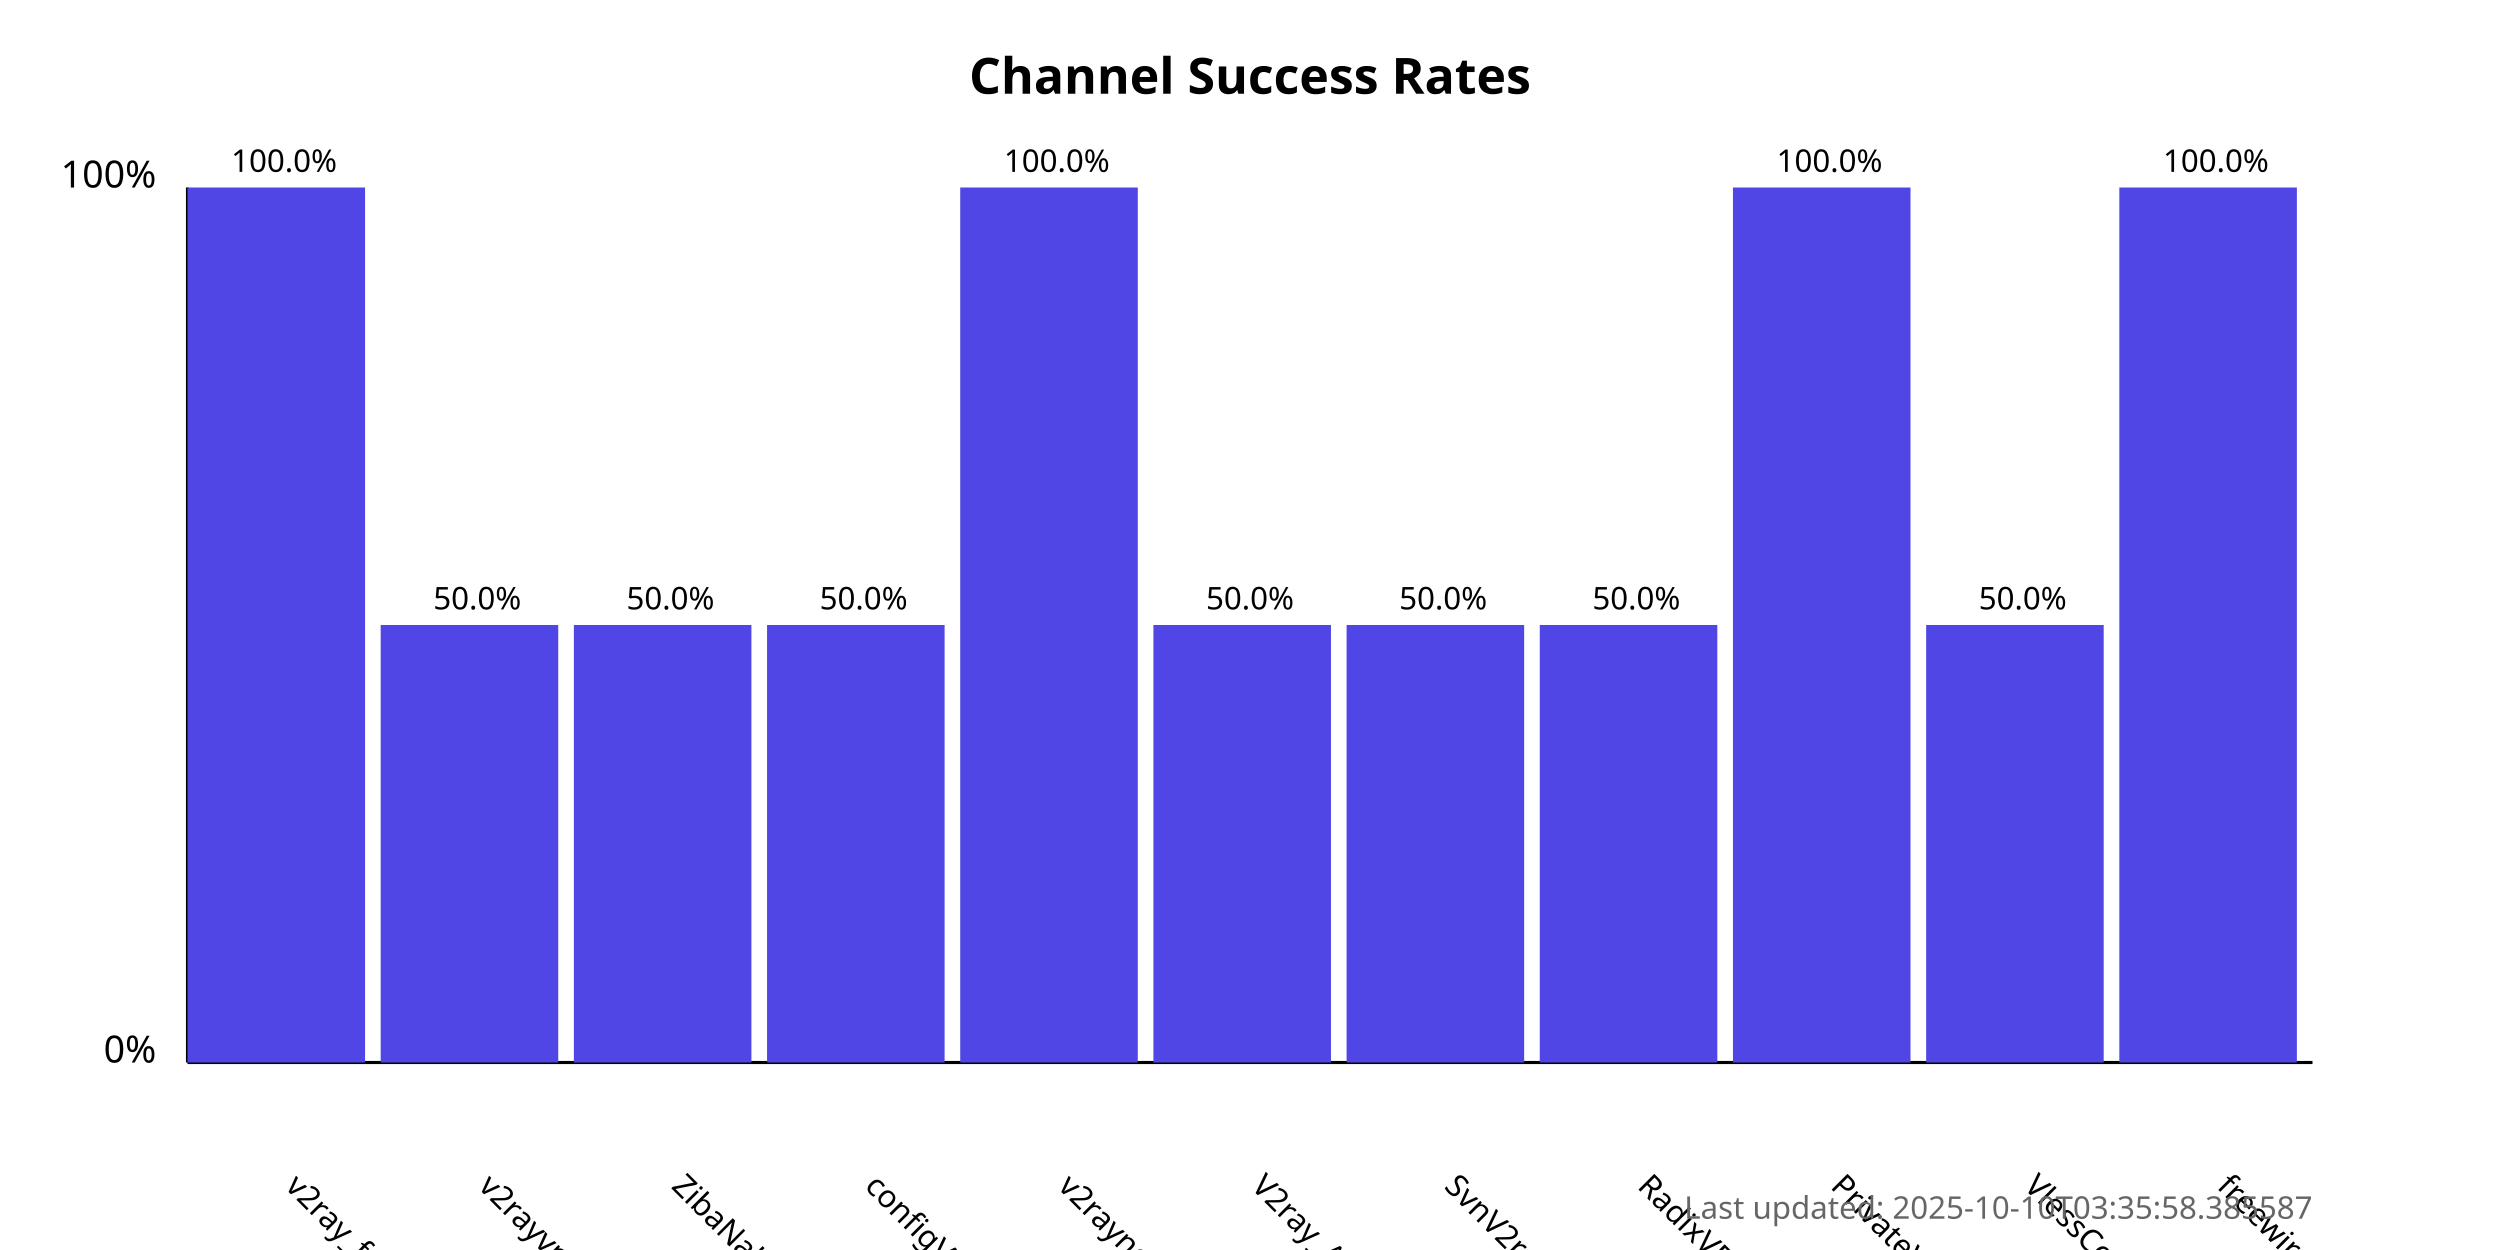
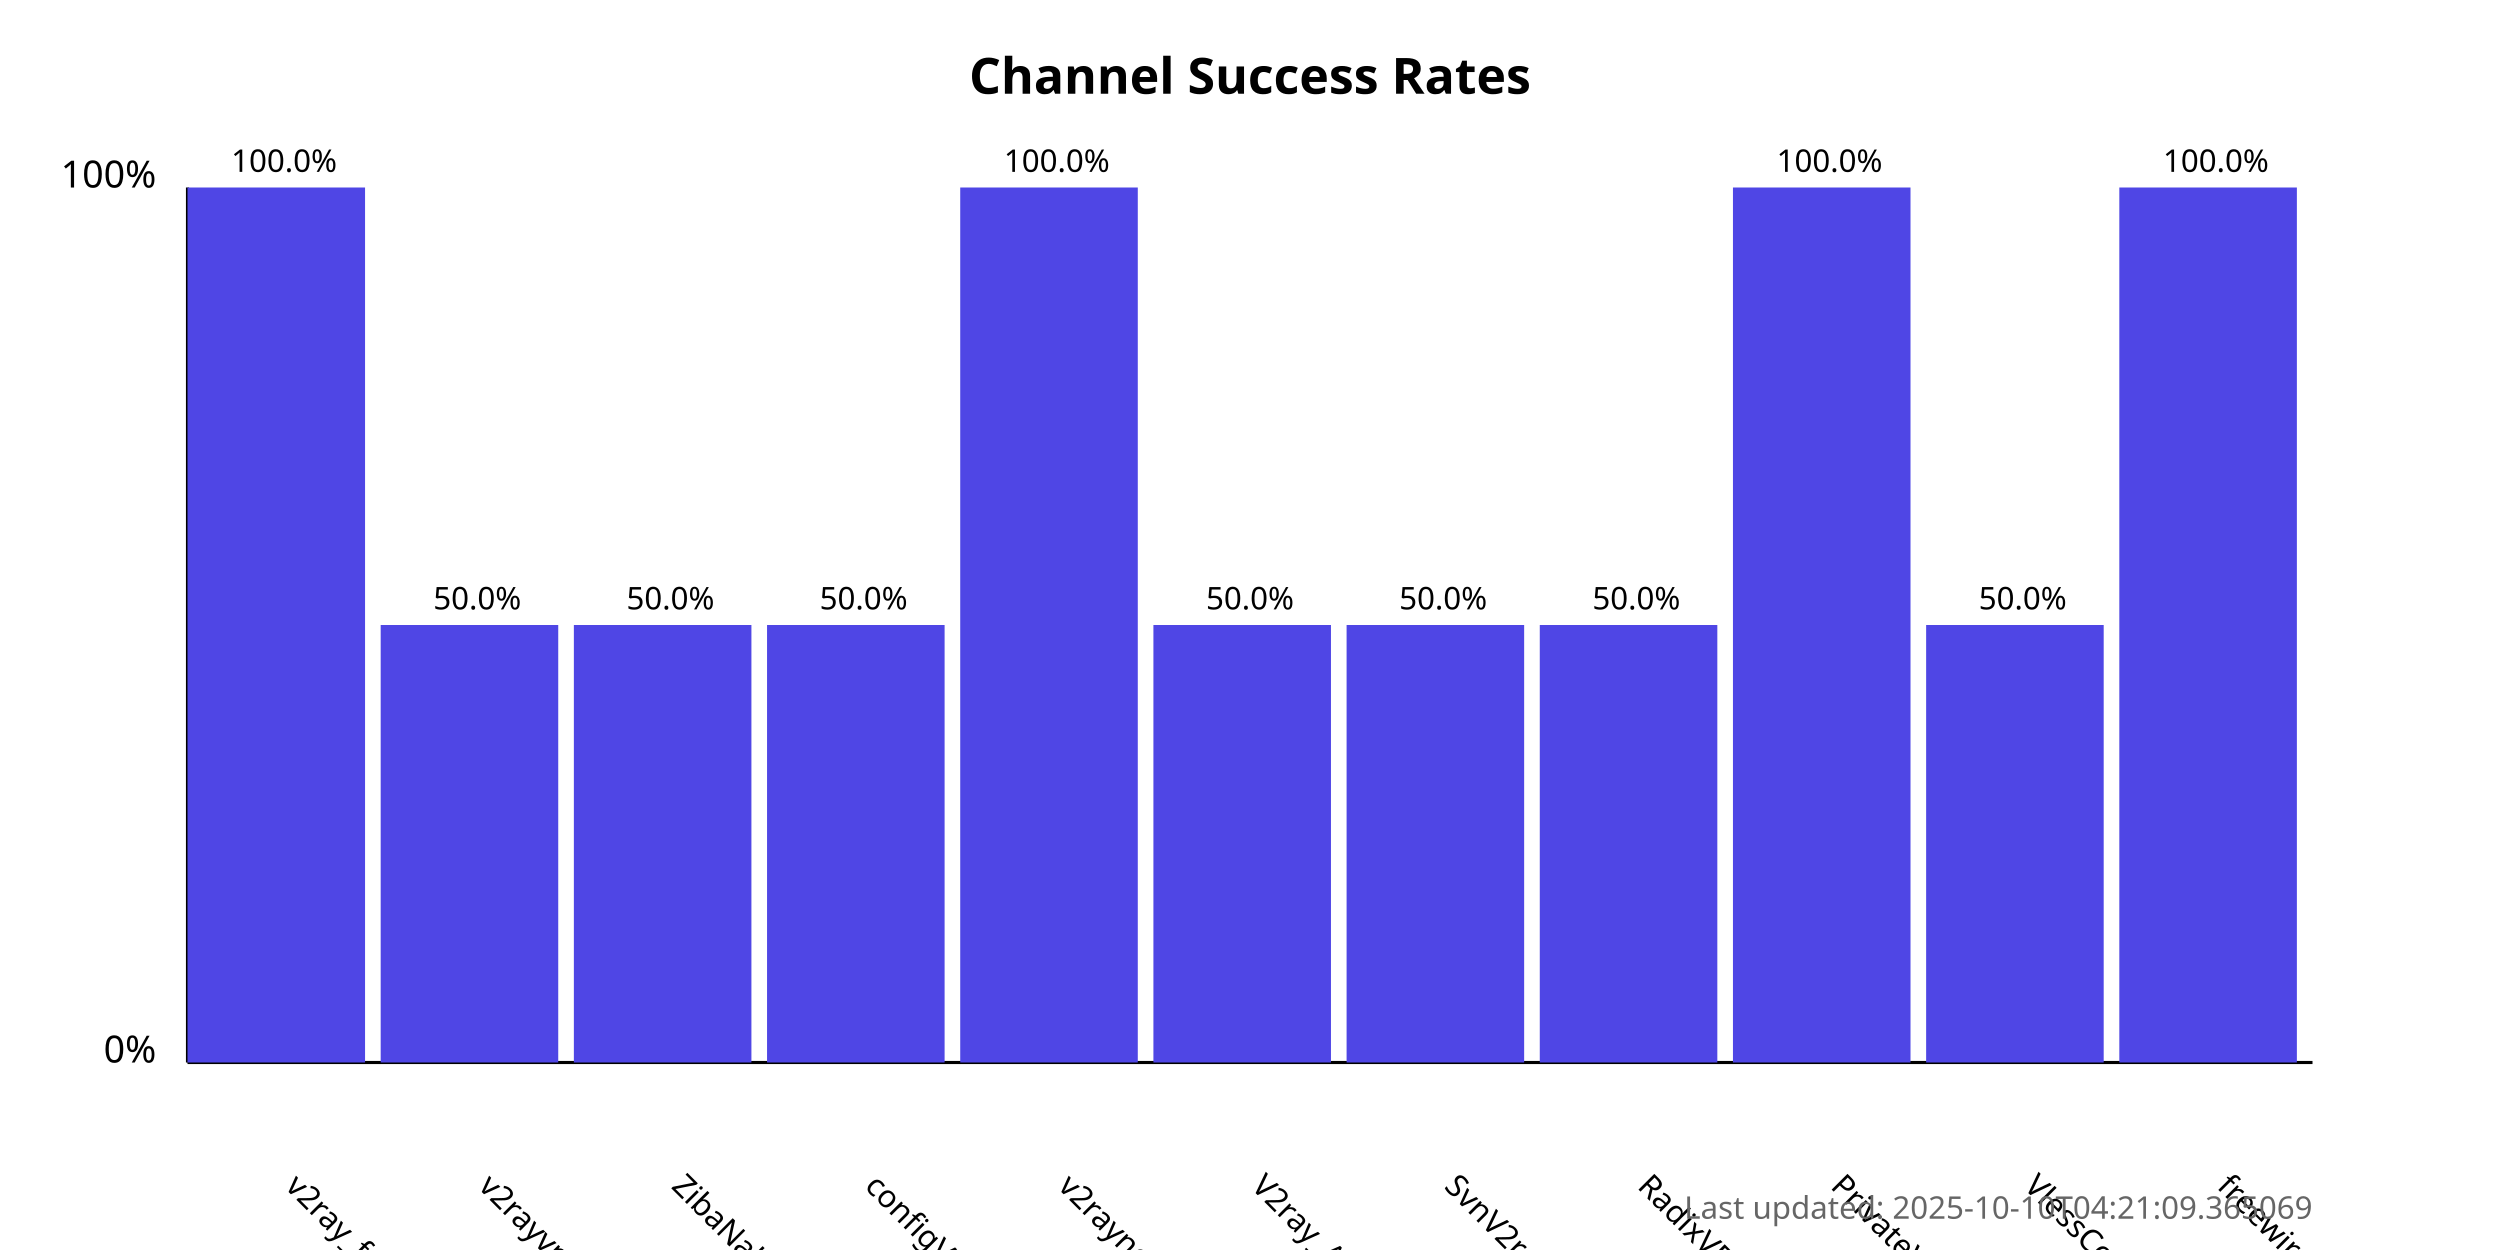
<svg xmlns="http://www.w3.org/2000/svg" width="800" height="400">
  <style>
            .chart-title { font: bold 16px sans-serif; }
            .axis-label { font: 12px sans-serif; }
            .tick-label { font: 10px sans-serif; }
            .bar { fill: #4f46e5; }
            .bar:hover { fill: #6366f1; }
            .timestamp { font: 10px sans-serif; fill: #666; }
        </style>
  <text x="400.0" y="30" text-anchor="middle" class="chart-title">
            Channel Success Rates
        </text>
  <line x1="60" y1="340" x2="60" y2="60" stroke="black" stroke-width="1" />
  <line x1="60" y1="340" x2="740" y2="340" stroke="black" stroke-width="1" />
  <text x="50" y="340" text-anchor="end" class="axis-label">0%</text>
  <text x="50" y="60" text-anchor="end" class="axis-label">100%</text>
  <g>
    <rect x="60" y="60.0" width="56.818" height="280.0" class="bar" />
    <text x="90.909" y="380" transform="rotate(45, 90.90909, 380)" text-anchor="start" class="tick-label">
                v2ray_free_conf
            </text>
    <text x="90.909" y="55.0" text-anchor="middle" class="tick-label">
                100.0%
            </text>
  </g>
  <g>
    <rect x="121.818" y="200.0" width="56.818" height="140.0" class="bar" />
    <text x="152.727" y="380" transform="rotate(45, 152.7273, 380)" text-anchor="start" class="tick-label">
                v2rayvpno
            </text>
    <text x="152.727" y="195.0" text-anchor="middle" class="tick-label">
                50.0%
            </text>
  </g>
  <g>
    <rect x="183.636" y="200.0" width="56.818" height="140.0" class="bar" />
    <text x="214.545" y="380" transform="rotate(45, 214.5455, 380)" text-anchor="start" class="tick-label">
                ZibaNabz
            </text>
    <text x="214.545" y="195.0" text-anchor="middle" class="tick-label">
                50.0%
            </text>
  </g>
  <g>
    <rect x="245.455" y="200.0" width="56.818" height="140.0" class="bar" />
    <text x="276.364" y="380" transform="rotate(45, 276.3636, 380)" text-anchor="start" class="tick-label">
                configV2rayForFree
            </text>
    <text x="276.364" y="195.0" text-anchor="middle" class="tick-label">
                50.0%
            </text>
  </g>
  <g>
    <rect x="307.273" y="60.0" width="56.818" height="280.0" class="bar" />
    <text x="338.182" y="380" transform="rotate(45, 338.1818, 380)" text-anchor="start" class="tick-label">
                v2rayngvpn
            </text>
    <text x="338.182" y="55.0" text-anchor="middle" class="tick-label">
                100.0%
            </text>
  </g>
  <g>
    <rect x="369.091" y="200.0" width="56.818" height="140.0" class="bar" />
    <text x="400.0" y="380" transform="rotate(45, 400.0, 380)" text-anchor="start" class="tick-label">
                V2ray_Alpha
            </text>
    <text x="400.0" y="195.0" text-anchor="middle" class="tick-label">
                50.0%
            </text>
  </g>
  <g>
    <rect x="430.909" y="200.0" width="56.818" height="140.0" class="bar" />
    <text x="461.818" y="380" transform="rotate(45, 461.8182, 380)" text-anchor="start" class="tick-label">
                SvnV2ray
            </text>
    <text x="461.818" y="195.0" text-anchor="middle" class="tick-label">
                50.0%
            </text>
  </g>
  <g>
    <rect x="492.727" y="200.0" width="56.818" height="140.0" class="bar" />
    <text x="523.636" y="380" transform="rotate(45, 523.6364, 380)" text-anchor="start" class="tick-label">
                RadixVPN
            </text>
    <text x="523.636" y="195.0" text-anchor="middle" class="tick-label">
                50.0%
            </text>
  </g>
  <g>
    <rect x="554.545" y="60.0" width="56.818" height="280.0" class="bar" />
    <text x="585.455" y="380" transform="rotate(45, 585.4545, 380)" text-anchor="start" class="tick-label">
                PrivateVPNs
            </text>
    <text x="585.455" y="55.0" text-anchor="middle" class="tick-label">
                100.0%
            </text>
  </g>
  <g>
    <rect x="616.364" y="200.0" width="56.818" height="140.0" class="bar" />
    <text x="647.273" y="380" transform="rotate(45, 647.2727, 380)" text-anchor="start" class="tick-label">
                VlessConfig
            </text>
    <text x="647.273" y="195.0" text-anchor="middle" class="tick-label">
                50.0%
            </text>
  </g>
  <g>
    <rect x="678.182" y="60.0" width="56.818" height="280.0" class="bar" />
    <text x="709.091" y="380" transform="rotate(45, 709.0909, 380)" text-anchor="start" class="tick-label">
                freewireguard
            </text>
    <text x="709.091" y="55.0" text-anchor="middle" class="tick-label">
                100.0%
            </text>
  </g>
  <text x="740" y="390" text-anchor="end" class="timestamp">
-             Last updated: 2025-10-10T03:35:58.385587
+             Last updated: 2025-10-10T04:21:09.365069
        </text>
</svg>
